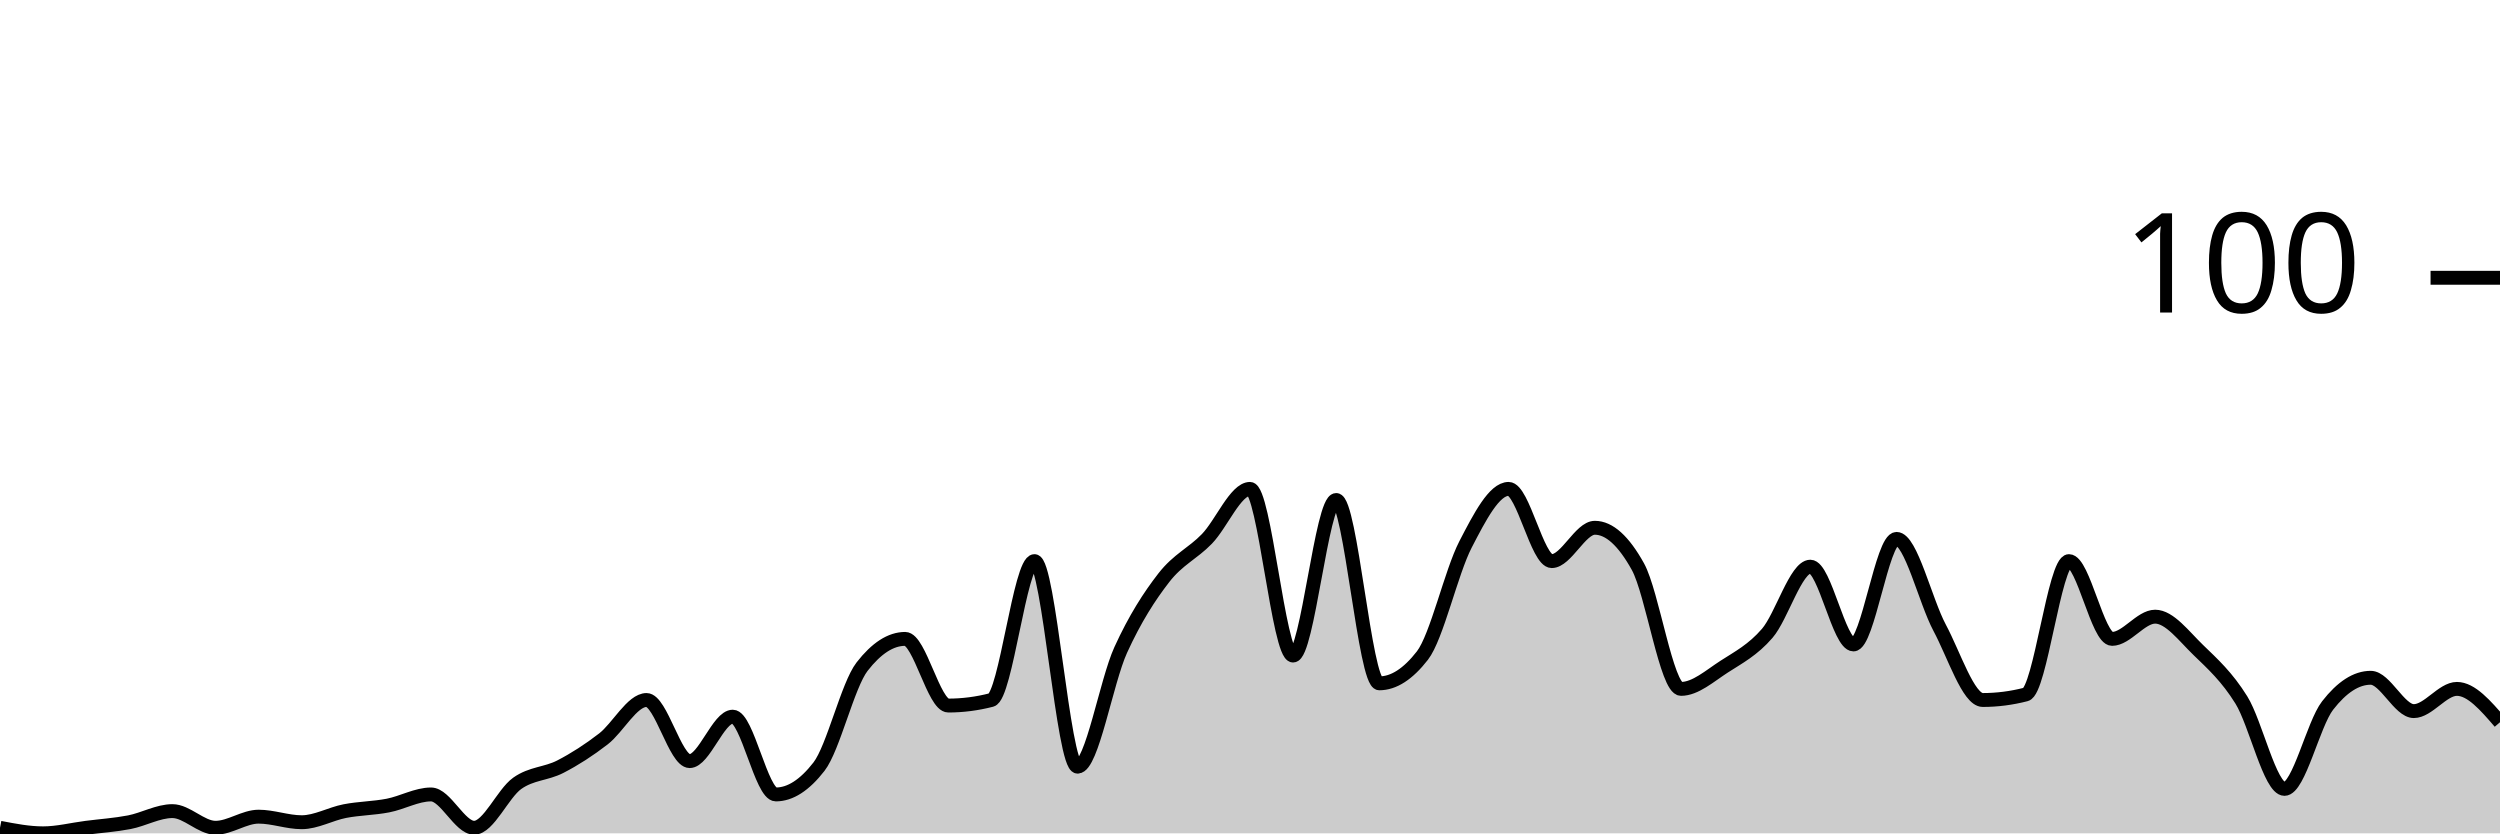
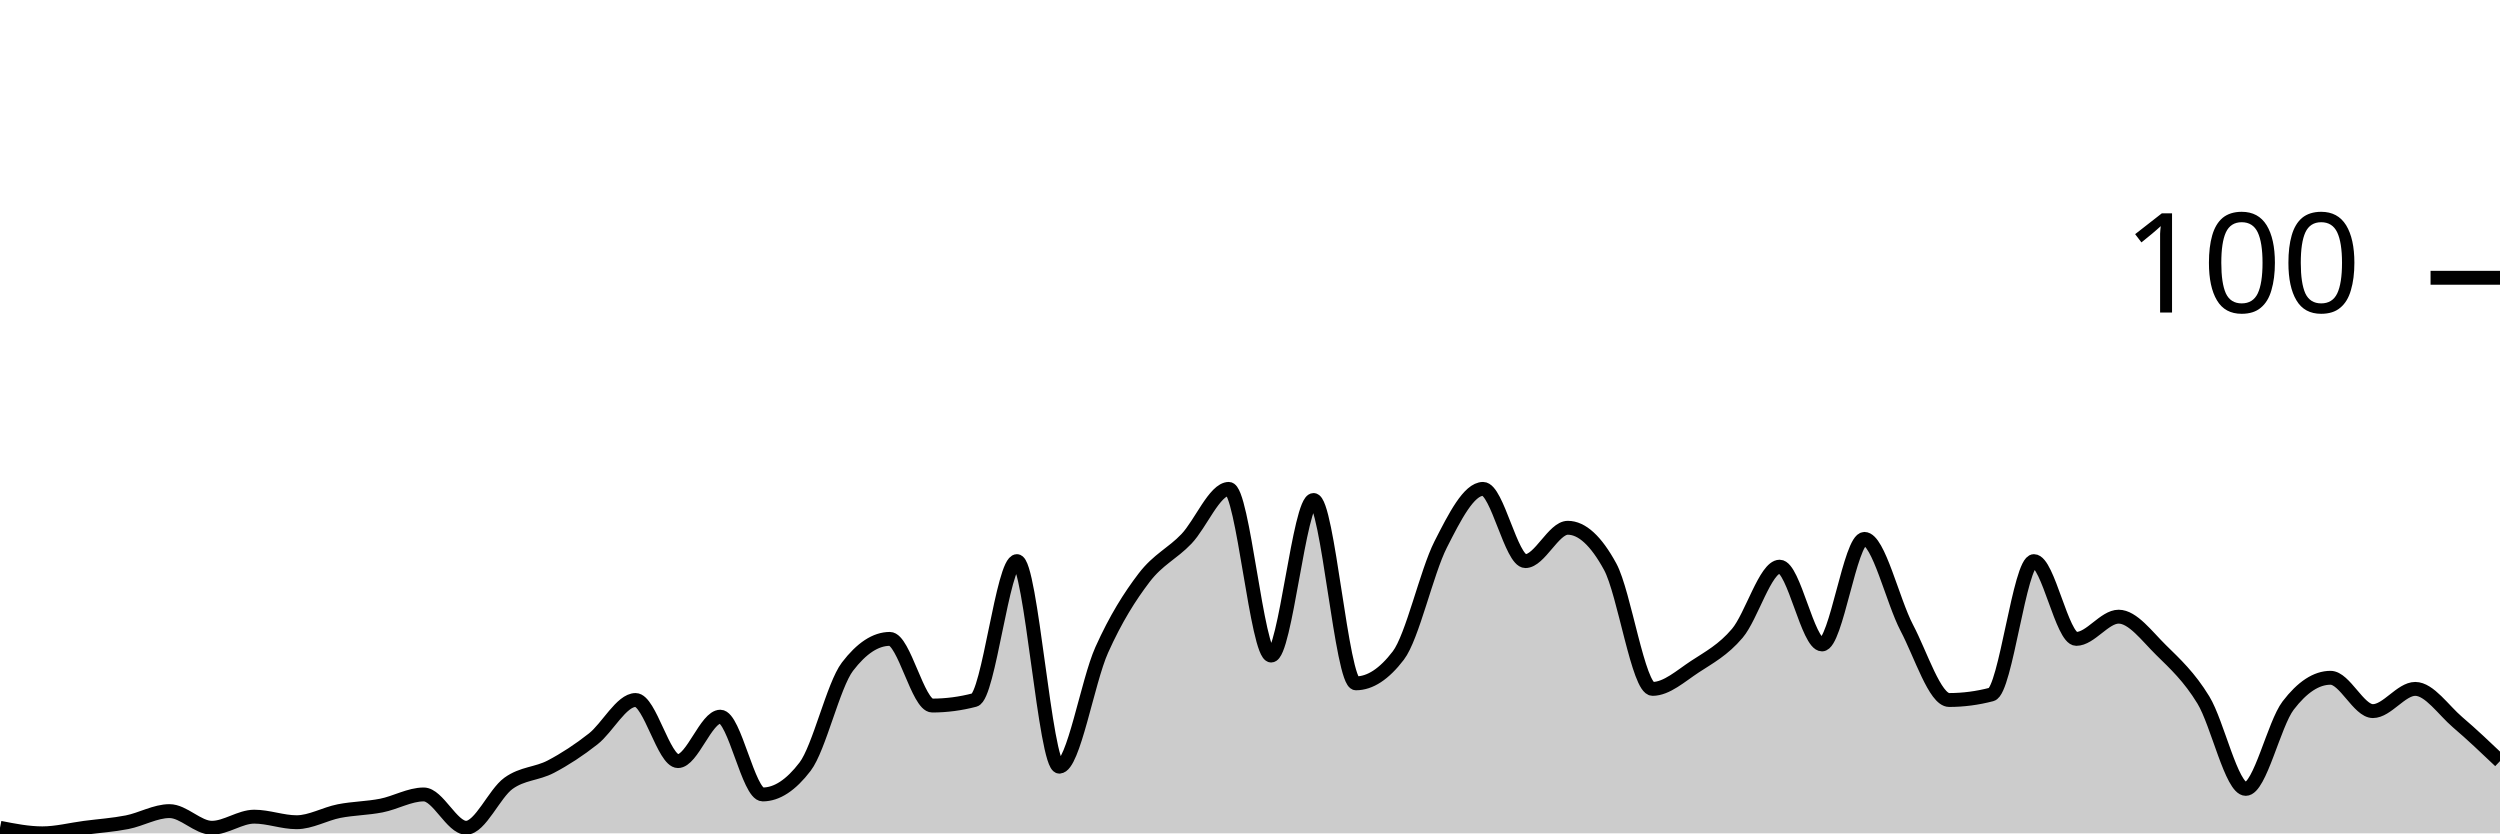
<svg xmlns="http://www.w3.org/2000/svg" viewBox="0 0 180 60">
  <g transform="translate(0,20)">
-     <path class="area" fill="rgba(0, 0, 0, 0.2)" d="M0,39.6C1.034,39.8,2.069,40,3.103,40C4.138,40,5.172,39.733,6.207,39.6C7.241,39.467,8.276,39.4,9.31,39.2C10.345,39,11.379,38.4,12.414,38.4C13.448,38.4,14.483,39.6,15.517,39.6C16.552,39.6,17.586,38.8,18.621,38.8C19.655,38.8,20.69,39.2,21.724,39.2C22.759,39.2,23.793,38.6,24.828,38.4C25.862,38.2,26.897,38.2,27.931,38C28.966,37.8,30,37.2,31.034,37.2C32.069,37.2,33.103,39.6,34.138,39.6C35.172,39.6,36.207,37.133,37.241,36.4C38.276,35.667,39.31,35.733,40.345,35.2C41.379,34.667,42.414,34,43.448,33.2C44.483,32.4,45.517,30.4,46.552,30.4C47.586,30.4,48.621,34.8,49.655,34.8C50.69,34.8,51.724,31.6,52.759,31.6C53.793,31.6,54.828,37.2,55.862,37.2C56.897,37.2,57.931,36.533,58.966,35.2C60,33.867,61.034,29.333,62.069,28C63.103,26.667,64.138,26,65.172,26C66.207,26,67.241,30.8,68.276,30.8C69.31,30.8,70.345,30.667,71.379,30.4C72.414,30.133,73.448,20.4,74.483,20.4C75.517,20.4,76.552,35.2,77.586,35.2C78.621,35.2,79.655,29.067,80.69,26.8C81.724,24.533,82.759,22.933,83.793,21.6C84.828,20.267,85.862,19.867,86.897,18.8C87.931,17.733,88.966,15.2,90,15.2C91.034,15.2,92.069,27.2,93.103,27.2C94.138,27.2,95.172,16,96.207,16C97.241,16,98.276,29.2,99.31,29.2C100.345,29.2,101.379,28.533,102.414,27.2C103.448,25.867,104.483,21.2,105.517,19.2C106.552,17.2,107.586,15.2,108.621,15.2C109.655,15.2,110.69,20.4,111.724,20.4C112.759,20.4,113.793,18,114.828,18C115.862,18,116.897,18.933,117.931,20.8C118.966,22.667,120,29.6,121.034,29.6C122.069,29.6,123.103,28.667,124.138,28C125.172,27.333,126.207,26.8,127.241,25.6C128.276,24.4,129.31,20.8,130.345,20.8C131.379,20.8,132.414,26.4,133.448,26.4C134.483,26.4,135.517,18.8,136.552,18.8C137.586,18.8,138.621,23.267,139.655,25.2C140.69,27.133,141.724,30.4,142.759,30.4C143.793,30.4,144.828,30.267,145.862,30C146.897,29.733,147.931,20.4,148.966,20.4C150,20.4,151.034,26,152.069,26C153.103,26,154.138,24.4,155.172,24.4C156.207,24.4,157.241,25.8,158.276,26.8C159.31,27.8,160.345,28.733,161.379,30.4C162.414,32.067,163.448,36.8,164.483,36.8C165.517,36.8,166.552,32.133,167.586,30.8C168.621,29.467,169.655,28.8,170.69,28.8C171.724,28.8,172.759,31.2,173.793,31.2C174.828,31.2,175.862,29.6,176.897,29.6C177.931,29.6,178.966,30.8,180,32L180,40C178.966,40,177.931,40,176.897,40C175.862,40,174.828,40,173.793,40C172.759,40,171.724,40,170.69,40C169.655,40,168.621,40,167.586,40C166.552,40,165.517,40,164.483,40C163.448,40,162.414,40,161.379,40C160.345,40,159.31,40,158.276,40C157.241,40,156.207,40,155.172,40C154.138,40,153.103,40,152.069,40C151.034,40,150,40,148.966,40C147.931,40,146.897,40,145.862,40C144.828,40,143.793,40,142.759,40C141.724,40,140.69,40,139.655,40C138.621,40,137.586,40,136.552,40C135.517,40,134.483,40,133.448,40C132.414,40,131.379,40,130.345,40C129.31,40,128.276,40,127.241,40C126.207,40,125.172,40,124.138,40C123.103,40,122.069,40,121.034,40C120,40,118.966,40,117.931,40C116.897,40,115.862,40,114.828,40C113.793,40,112.759,40,111.724,40C110.69,40,109.655,40,108.621,40C107.586,40,106.552,40,105.517,40C104.483,40,103.448,40,102.414,40C101.379,40,100.345,40,99.31,40C98.276,40,97.241,40,96.207,40C95.172,40,94.138,40,93.103,40C92.069,40,91.034,40,90,40C88.966,40,87.931,40,86.897,40C85.862,40,84.828,40,83.793,40C82.759,40,81.724,40,80.69,40C79.655,40,78.621,40,77.586,40C76.552,40,75.517,40,74.483,40C73.448,40,72.414,40,71.379,40C70.345,40,69.31,40,68.276,40C67.241,40,66.207,40,65.172,40C64.138,40,63.103,40,62.069,40C61.034,40,60,40,58.966,40C57.931,40,56.897,40,55.862,40C54.828,40,53.793,40,52.759,40C51.724,40,50.69,40,49.655,40C48.621,40,47.586,40,46.552,40C45.517,40,44.483,40,43.448,40C42.414,40,41.379,40,40.345,40C39.31,40,38.276,40,37.241,40C36.207,40,35.172,40,34.138,40C33.103,40,32.069,40,31.034,40C30,40,28.966,40,27.931,40C26.897,40,25.862,40,24.828,40C23.793,40,22.759,40,21.724,40C20.69,40,19.655,40,18.621,40C17.586,40,16.552,40,15.517,40C14.483,40,13.448,40,12.414,40C11.379,40,10.345,40,9.31,40C8.276,40,7.241,40,6.207,40C5.172,40,4.138,40,3.103,40C2.069,40,1.034,40,0,40Z" />
-     <path class="line" stroke="black" fill="none" d="M0,39.6C1.034,39.8,2.069,40,3.103,40C4.138,40,5.172,39.733,6.207,39.6C7.241,39.467,8.276,39.4,9.31,39.2C10.345,39,11.379,38.4,12.414,38.4C13.448,38.4,14.483,39.6,15.517,39.6C16.552,39.6,17.586,38.8,18.621,38.8C19.655,38.8,20.69,39.2,21.724,39.2C22.759,39.2,23.793,38.6,24.828,38.4C25.862,38.2,26.897,38.2,27.931,38C28.966,37.8,30,37.2,31.034,37.2C32.069,37.2,33.103,39.6,34.138,39.6C35.172,39.6,36.207,37.133,37.241,36.4C38.276,35.667,39.31,35.733,40.345,35.2C41.379,34.667,42.414,34,43.448,33.2C44.483,32.4,45.517,30.4,46.552,30.4C47.586,30.4,48.621,34.8,49.655,34.8C50.69,34.8,51.724,31.6,52.759,31.6C53.793,31.6,54.828,37.2,55.862,37.2C56.897,37.2,57.931,36.533,58.966,35.2C60,33.867,61.034,29.333,62.069,28C63.103,26.667,64.138,26,65.172,26C66.207,26,67.241,30.8,68.276,30.8C69.31,30.8,70.345,30.667,71.379,30.4C72.414,30.133,73.448,20.4,74.483,20.4C75.517,20.4,76.552,35.2,77.586,35.2C78.621,35.2,79.655,29.067,80.69,26.8C81.724,24.533,82.759,22.933,83.793,21.6C84.828,20.267,85.862,19.867,86.897,18.8C87.931,17.733,88.966,15.2,90,15.2C91.034,15.2,92.069,27.2,93.103,27.2C94.138,27.2,95.172,16,96.207,16C97.241,16,98.276,29.2,99.31,29.2C100.345,29.2,101.379,28.533,102.414,27.2C103.448,25.867,104.483,21.2,105.517,19.2C106.552,17.2,107.586,15.2,108.621,15.2C109.655,15.2,110.69,20.4,111.724,20.4C112.759,20.4,113.793,18,114.828,18C115.862,18,116.897,18.933,117.931,20.8C118.966,22.667,120,29.6,121.034,29.6C122.069,29.6,123.103,28.667,124.138,28C125.172,27.333,126.207,26.8,127.241,25.6C128.276,24.4,129.31,20.8,130.345,20.8C131.379,20.8,132.414,26.4,133.448,26.4C134.483,26.4,135.517,18.8,136.552,18.8C137.586,18.8,138.621,23.267,139.655,25.2C140.69,27.133,141.724,30.4,142.759,30.4C143.793,30.4,144.828,30.267,145.862,30C146.897,29.733,147.931,20.4,148.966,20.4C150,20.4,151.034,26,152.069,26C153.103,26,154.138,24.4,155.172,24.4C156.207,24.4,157.241,25.8,158.276,26.8C159.31,27.8,160.345,28.733,161.379,30.4C162.414,32.067,163.448,36.8,164.483,36.8C165.517,36.8,166.552,32.133,167.586,30.8C168.621,29.467,169.655,28.8,170.69,28.8C171.724,28.8,172.759,31.2,173.793,31.2C174.828,31.2,175.862,29.6,176.897,29.6C177.931,29.6,178.966,30.8,180,32" />
+     <path class="area" fill="rgba(0, 0, 0, 0.2)" d="M0,39.6C1.017,39.8,2.034,40,3.051,40C4.068,40,5.085,39.733,6.102,39.6C7.119,39.467,8.136,39.4,9.153,39.2C10.169,39,11.186,38.4,12.203,38.4C13.22,38.4,14.237,39.6,15.254,39.6C16.271,39.6,17.288,38.8,18.305,38.8C19.322,38.8,20.339,39.2,21.356,39.2C22.373,39.2,23.39,38.6,24.407,38.4C25.424,38.2,26.441,38.2,27.458,38C28.475,37.8,29.492,37.2,30.508,37.2C31.525,37.2,32.542,39.6,33.559,39.6C34.576,39.6,35.593,37.133,36.61,36.4C37.627,35.667,38.644,35.733,39.661,35.2C40.678,34.667,41.695,34,42.712,33.2C43.729,32.4,44.746,30.4,45.763,30.4C46.78,30.4,47.797,34.8,48.814,34.8C49.831,34.8,50.847,31.6,51.864,31.6C52.881,31.6,53.898,37.2,54.915,37.2C55.932,37.2,56.949,36.533,57.966,35.2C58.983,33.867,60,29.333,61.017,28C62.034,26.667,63.051,26,64.068,26C65.085,26,66.102,30.8,67.119,30.8C68.136,30.8,69.153,30.667,70.169,30.4C71.186,30.133,72.203,20.4,73.22,20.4C74.237,20.4,75.254,35.2,76.271,35.2C77.288,35.2,78.305,29.067,79.322,26.8C80.339,24.533,81.356,22.933,82.373,21.6C83.39,20.267,84.407,19.867,85.424,18.8C86.441,17.733,87.458,15.2,88.475,15.2C89.492,15.2,90.508,27.2,91.525,27.2C92.542,27.2,93.559,16,94.576,16C95.593,16,96.61,29.2,97.627,29.2C98.644,29.2,99.661,28.533,100.678,27.2C101.695,25.867,102.712,21.2,103.729,19.2C104.746,17.2,105.763,15.2,106.78,15.2C107.797,15.2,108.814,20.4,109.831,20.4C110.847,20.4,111.864,18,112.881,18C113.898,18,114.915,18.933,115.932,20.8C116.949,22.667,117.966,29.6,118.983,29.6C120,29.6,121.017,28.667,122.034,28C123.051,27.333,124.068,26.8,125.085,25.6C126.102,24.4,127.119,20.8,128.136,20.8C129.153,20.8,130.169,26.4,131.186,26.4C132.203,26.4,133.22,18.8,134.237,18.8C135.254,18.8,136.271,23.267,137.288,25.2C138.305,27.133,139.322,30.4,140.339,30.4C141.356,30.4,142.373,30.267,143.39,30C144.407,29.733,145.424,20.4,146.441,20.4C147.458,20.4,148.475,26,149.492,26C150.508,26,151.525,24.4,152.542,24.4C153.559,24.4,154.576,25.8,155.593,26.8C156.61,27.8,157.627,28.733,158.644,30.4C159.661,32.067,160.678,36.8,161.695,36.8C162.712,36.8,163.729,32.133,164.746,30.8C165.763,29.467,166.78,28.8,167.797,28.8C168.814,28.8,169.831,31.2,170.847,31.2C171.864,31.2,172.881,29.6,173.898,29.6C174.915,29.6,175.932,31.133,176.949,32C177.966,32.867,178.983,33.833,180,34.8L180,40C178.983,40,177.966,40,176.949,40C175.932,40,174.915,40,173.898,40C172.881,40,171.864,40,170.847,40C169.831,40,168.814,40,167.797,40C166.78,40,165.763,40,164.746,40C163.729,40,162.712,40,161.695,40C160.678,40,159.661,40,158.644,40C157.627,40,156.61,40,155.593,40C154.576,40,153.559,40,152.542,40C151.525,40,150.508,40,149.492,40C148.475,40,147.458,40,146.441,40C145.424,40,144.407,40,143.39,40C142.373,40,141.356,40,140.339,40C139.322,40,138.305,40,137.288,40C136.271,40,135.254,40,134.237,40C133.22,40,132.203,40,131.186,40C130.169,40,129.153,40,128.136,40C127.119,40,126.102,40,125.085,40C124.068,40,123.051,40,122.034,40C121.017,40,120,40,118.983,40C117.966,40,116.949,40,115.932,40C114.915,40,113.898,40,112.881,40C111.864,40,110.847,40,109.831,40C108.814,40,107.797,40,106.78,40C105.763,40,104.746,40,103.729,40C102.712,40,101.695,40,100.678,40C99.661,40,98.644,40,97.627,40C96.61,40,95.593,40,94.576,40C93.559,40,92.542,40,91.525,40C90.508,40,89.492,40,88.475,40C87.458,40,86.441,40,85.424,40C84.407,40,83.39,40,82.373,40C81.356,40,80.339,40,79.322,40C78.305,40,77.288,40,76.271,40C75.254,40,74.237,40,73.22,40C72.203,40,71.186,40,70.169,40C69.153,40,68.136,40,67.119,40C66.102,40,65.085,40,64.068,40C63.051,40,62.034,40,61.017,40C60,40,58.983,40,57.966,40C56.949,40,55.932,40,54.915,40C53.898,40,52.881,40,51.864,40C50.847,40,49.831,40,48.814,40C47.797,40,46.78,40,45.763,40C44.746,40,43.729,40,42.712,40C41.695,40,40.678,40,39.661,40C38.644,40,37.627,40,36.61,40C35.593,40,34.576,40,33.559,40C32.542,40,31.525,40,30.508,40C29.492,40,28.475,40,27.458,40C26.441,40,25.424,40,24.407,40C23.39,40,22.373,40,21.356,40C20.339,40,19.322,40,18.305,40C17.288,40,16.271,40,15.254,40C14.237,40,13.22,40,12.203,40C11.186,40,10.169,40,9.153,40C8.136,40,7.119,40,6.102,40C5.085,40,4.068,40,3.051,40C2.034,40,1.017,40,0,40Z" />
+     <path class="line" stroke="black" fill="none" d="M0,39.6C1.017,39.8,2.034,40,3.051,40C4.068,40,5.085,39.733,6.102,39.6C7.119,39.467,8.136,39.4,9.153,39.2C10.169,39,11.186,38.4,12.203,38.4C13.22,38.4,14.237,39.6,15.254,39.6C16.271,39.6,17.288,38.8,18.305,38.8C19.322,38.8,20.339,39.2,21.356,39.2C22.373,39.2,23.39,38.6,24.407,38.4C25.424,38.2,26.441,38.2,27.458,38C28.475,37.8,29.492,37.2,30.508,37.2C31.525,37.2,32.542,39.6,33.559,39.6C34.576,39.6,35.593,37.133,36.61,36.4C37.627,35.667,38.644,35.733,39.661,35.2C40.678,34.667,41.695,34,42.712,33.2C43.729,32.4,44.746,30.4,45.763,30.4C46.78,30.4,47.797,34.8,48.814,34.8C49.831,34.8,50.847,31.6,51.864,31.6C52.881,31.6,53.898,37.2,54.915,37.2C55.932,37.2,56.949,36.533,57.966,35.2C58.983,33.867,60,29.333,61.017,28C62.034,26.667,63.051,26,64.068,26C65.085,26,66.102,30.8,67.119,30.8C68.136,30.8,69.153,30.667,70.169,30.4C71.186,30.133,72.203,20.4,73.22,20.4C74.237,20.4,75.254,35.2,76.271,35.2C77.288,35.2,78.305,29.067,79.322,26.8C80.339,24.533,81.356,22.933,82.373,21.6C83.39,20.267,84.407,19.867,85.424,18.8C86.441,17.733,87.458,15.2,88.475,15.2C89.492,15.2,90.508,27.2,91.525,27.2C92.542,27.2,93.559,16,94.576,16C95.593,16,96.61,29.2,97.627,29.2C98.644,29.2,99.661,28.533,100.678,27.2C101.695,25.867,102.712,21.2,103.729,19.2C104.746,17.2,105.763,15.2,106.78,15.2C107.797,15.2,108.814,20.4,109.831,20.4C110.847,20.4,111.864,18,112.881,18C113.898,18,114.915,18.933,115.932,20.8C116.949,22.667,117.966,29.6,118.983,29.6C120,29.6,121.017,28.667,122.034,28C123.051,27.333,124.068,26.8,125.085,25.6C126.102,24.4,127.119,20.8,128.136,20.8C129.153,20.8,130.169,26.4,131.186,26.4C132.203,26.4,133.22,18.8,134.237,18.8C135.254,18.8,136.271,23.267,137.288,25.2C138.305,27.133,139.322,30.4,140.339,30.4C141.356,30.4,142.373,30.267,143.39,30C144.407,29.733,145.424,20.4,146.441,20.4C147.458,20.4,148.475,26,149.492,26C150.508,26,151.525,24.4,152.542,24.4C153.559,24.4,154.576,25.8,155.593,26.8C156.61,27.8,157.627,28.733,158.644,30.4C159.661,32.067,160.678,36.8,161.695,36.8C162.712,36.8,163.729,32.133,164.746,30.8C165.763,29.467,166.78,28.8,167.797,28.8C168.814,28.8,169.831,31.2,170.847,31.2C171.864,31.2,172.881,29.6,173.898,29.6C174.915,29.6,175.932,31.133,176.949,32C177.966,32.867,178.983,33.833,180,34.8" />
    <path class="axis-ceiling" stroke-width="1" stroke="black" fill="none" d="M175,0L180,0" />
    <text class="axis-ceiling-label" font-family="sans-serif" text-anchor="end" font-size="10px" x="170" y="2.5">100</text>
  </g>
</svg>
